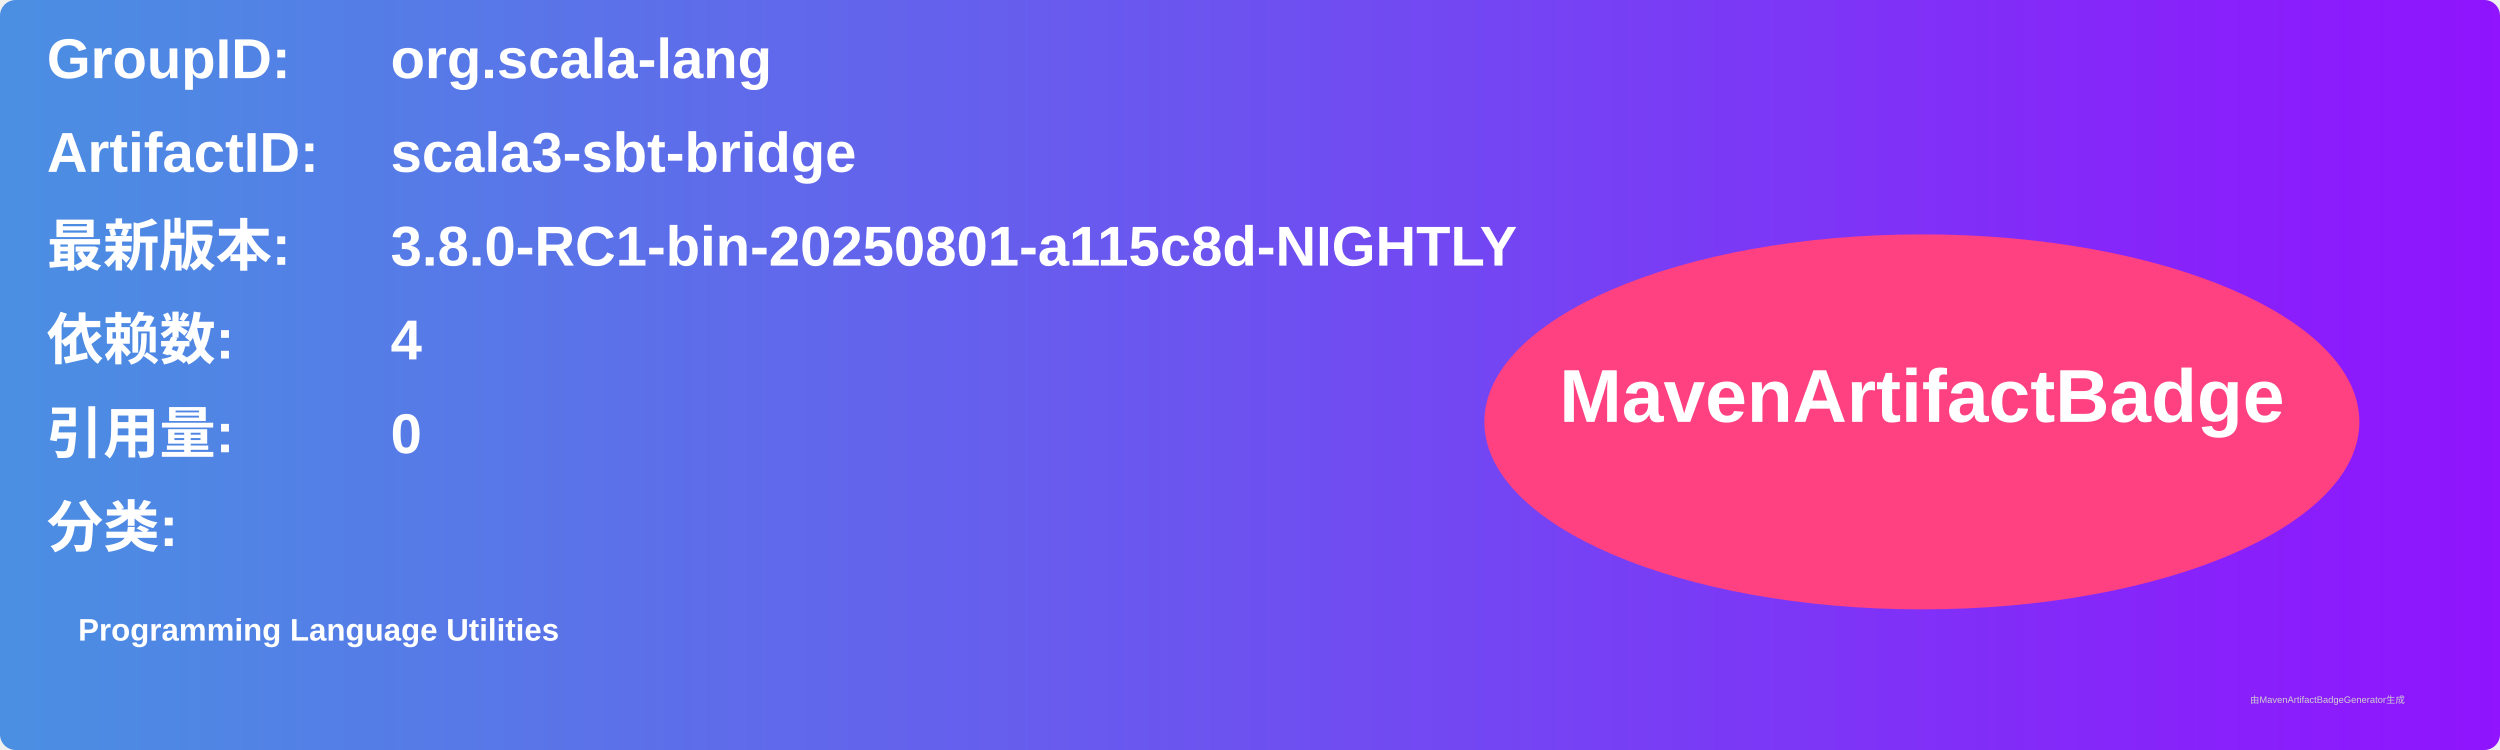
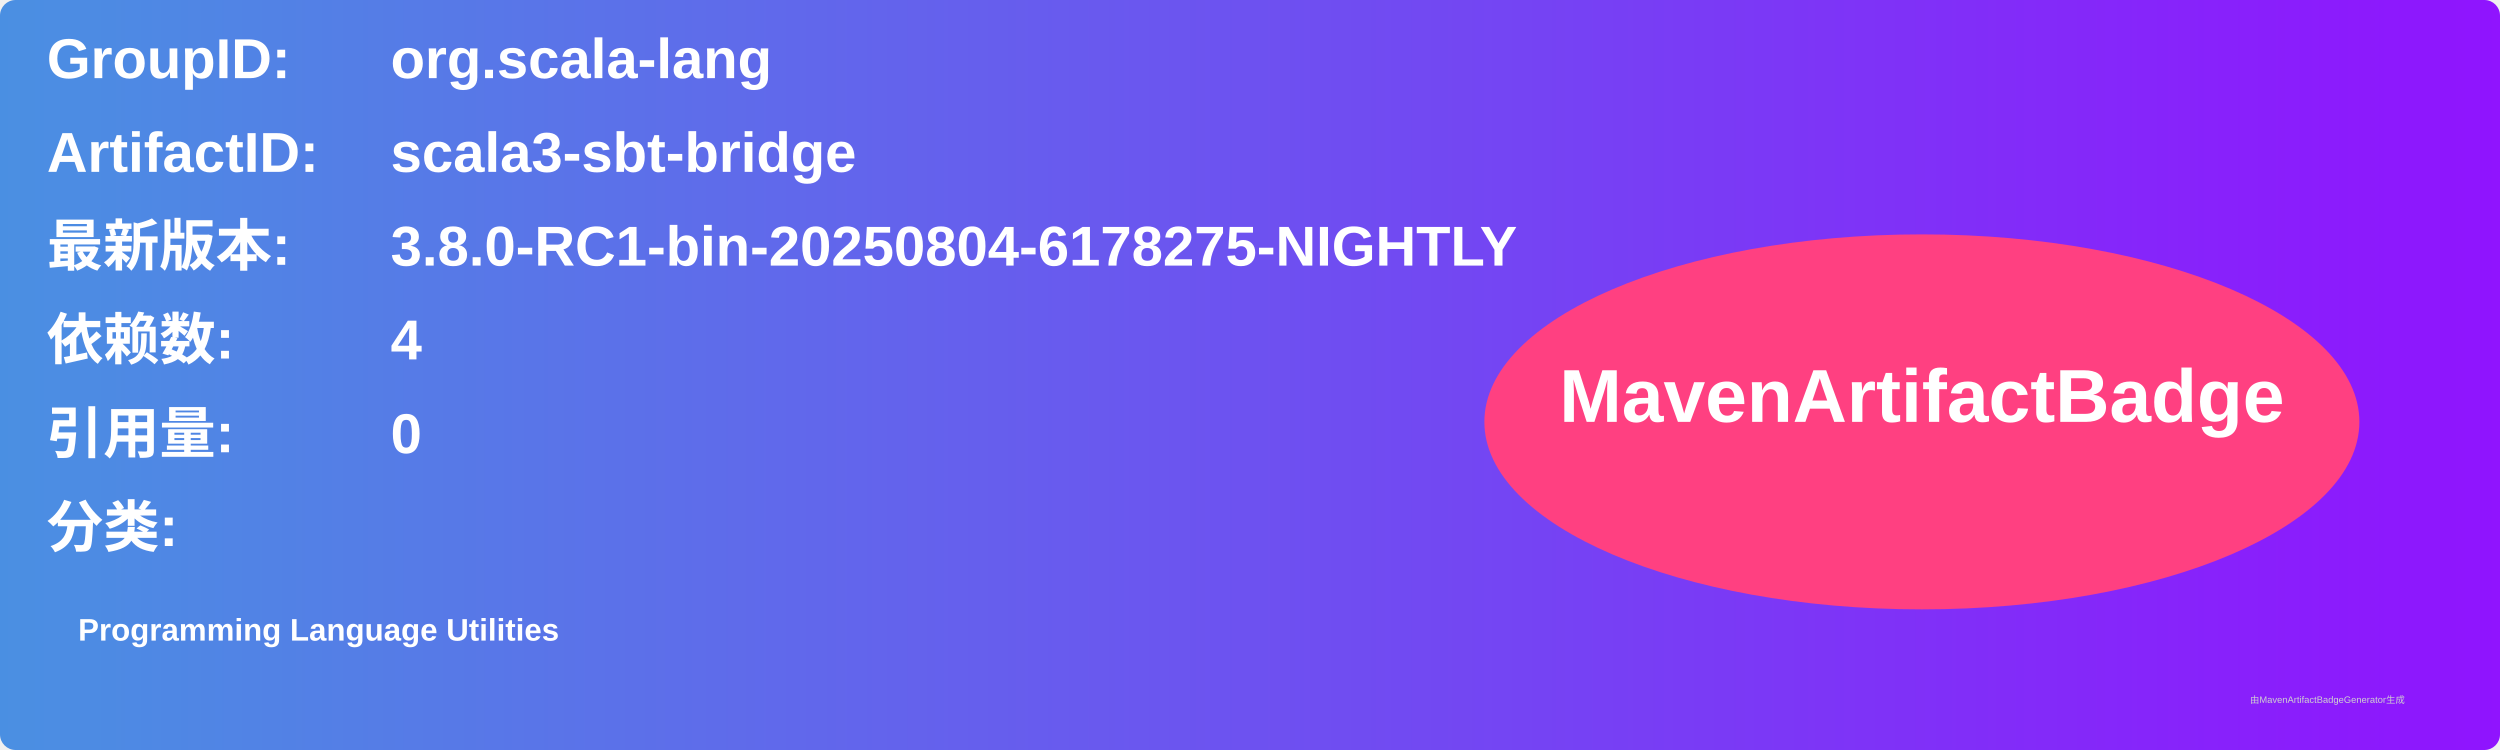
<svg xmlns="http://www.w3.org/2000/svg" width="800" height="240" viewBox="0 0 800 240">
  <linearGradient id="grad" x1="0%" y1="0%" x2="100%" y2="0%">
    <stop offset="0%" stop-color="#4a90e2" />
    <stop offset="100%" stop-color="#9013fe" />
  </linearGradient>
  <rect width="100%" height="100%" rx="5" ry="5" fill="url(#grad)" />
  <g transform="translate(15, 15)">
    <text x="0" y="10" font-family="Arial" font-size="18" fill="white" font-weight="bold" width="260">GroupID:</text>
    <text x="110" y="10" font-family="Arial" font-size="18" fill="white" font-weight="bold" width="460">org.scala-lang</text>
    <text x="0" y="40" font-family="Arial" font-size="18" fill="white" font-weight="bold" width="260">ArtifactID:</text>
    <text x="110" y="40" font-family="Arial" font-size="18" fill="white" font-weight="bold" width="460">scala3-sbt-bridge</text>
    <text x="0" y="70" font-family="Arial" font-size="18" fill="white" font-weight="bold">最新版本:</text>
    <text x="110" y="70" font-family="Arial" font-size="18" fill="white" font-weight="bold">
-       <tspan font-weight="bold">3.8.0-RC1-bin-20250801-a115c8d-NIGHTLY</tspan>
+       <tspan font-weight="bold">3.8.0-RC1-bin-20250804-6178275-NIGHTLY</tspan>
    </text>
    <text x="0" y="100" font-family="Arial" font-size="18" fill="white" font-weight="bold">依赖数: </text>
    <text x="110" y="100" font-family="Arial" font-size="18" fill="white">
      <tspan font-weight="bold">4</tspan>
    </text>
    <text x="0" y="130" font-family="Arial" font-size="18" fill="white" font-weight="bold">引用量: </text>
    <text x="110" y="130" font-family="Arial" font-size="18" fill="white">
      <tspan font-weight="bold">0</tspan>
    </text>
    <text x="0" y="160" font-family="Arial" font-size="18" fill="white" font-weight="bold">分类:</text>
    <text x="10" y="190" font-family="Arial" font-size="10" fill="white">
      <tspan font-weight="bold">Programming Language Utilities</tspan>
    </text>
    <ellipse cx="600" cy="120" rx="140" ry="60" fill="#ff4081" />
    <text x="600" y="120" text-anchor="middle" font-family="Arial" font-size="24" fill="white" font-weight="bold">MavenArtifactBadge</text>
  </g>
  <text x="720" y="225" font-family="Arial" font-size="3" fill="#d0d0d0">由MavenArtifactBadgeGenerator生成</text>
</svg>
